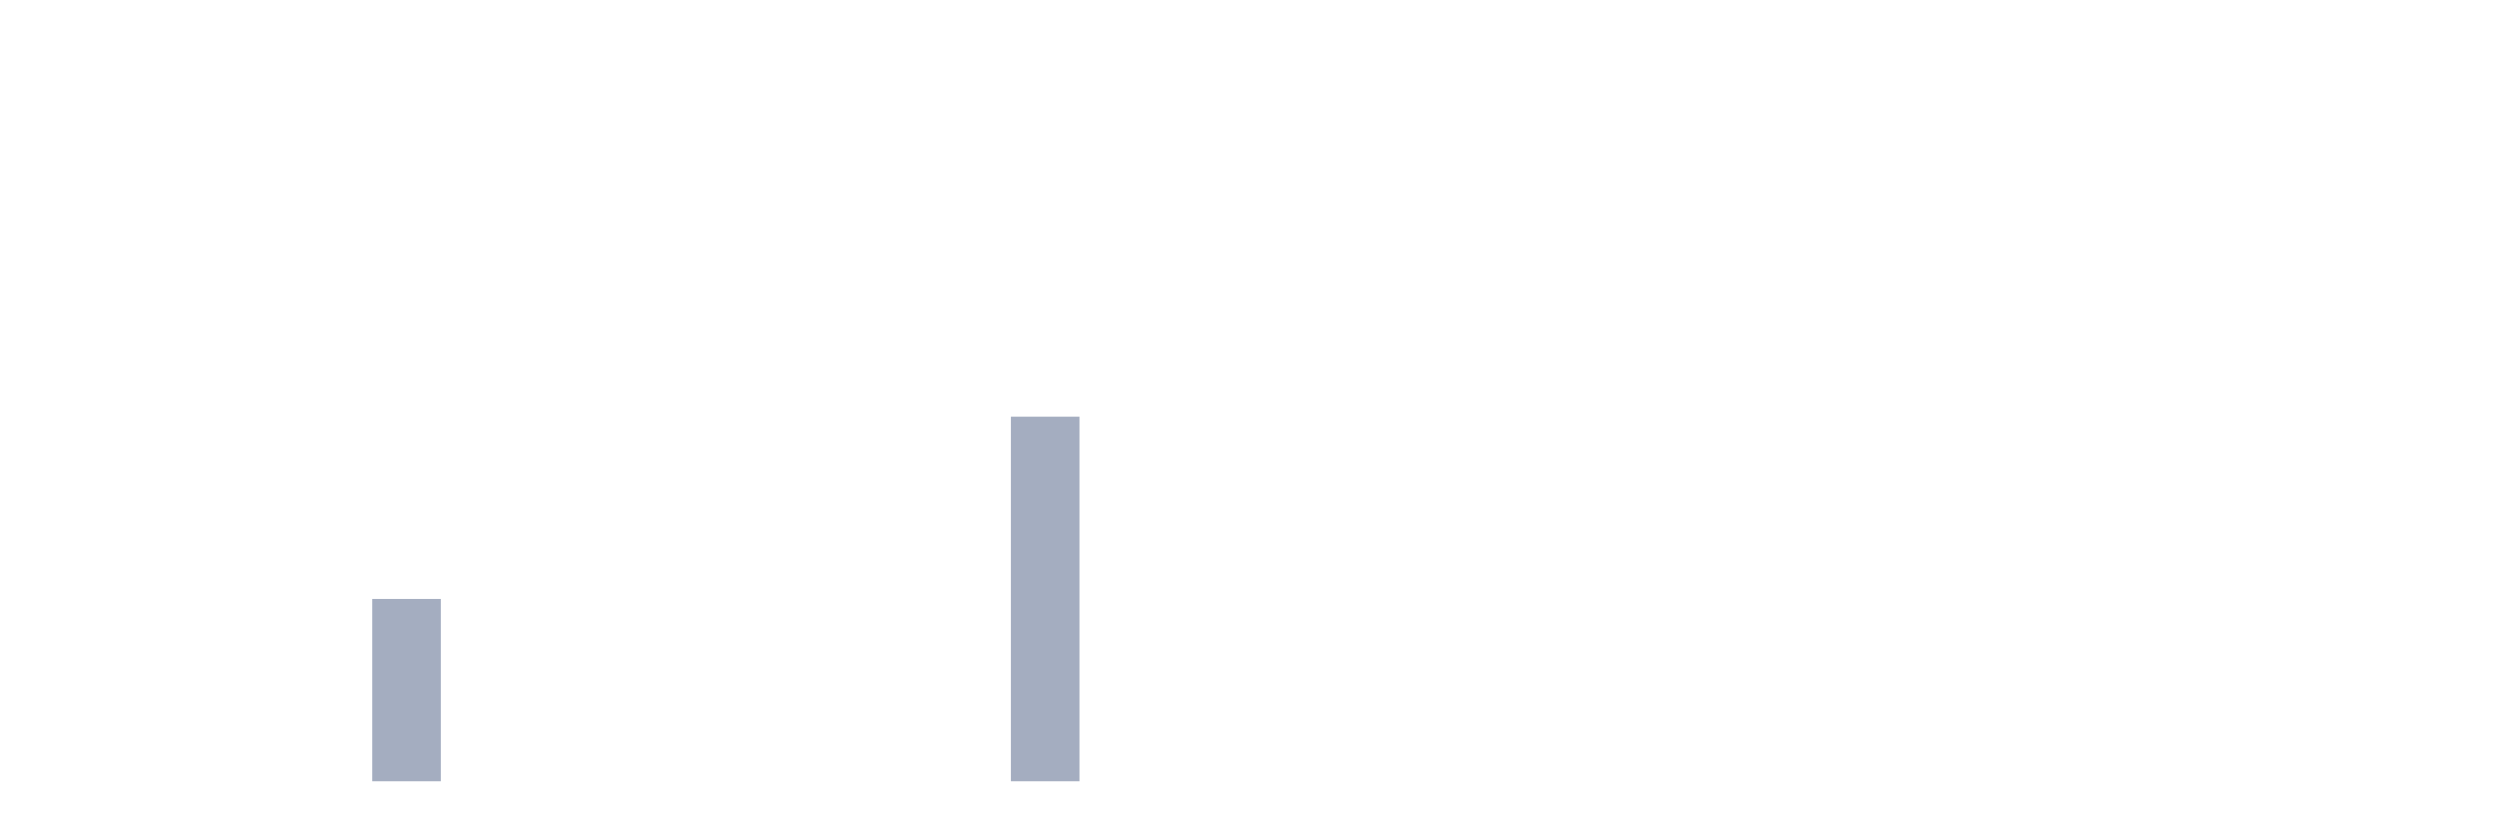
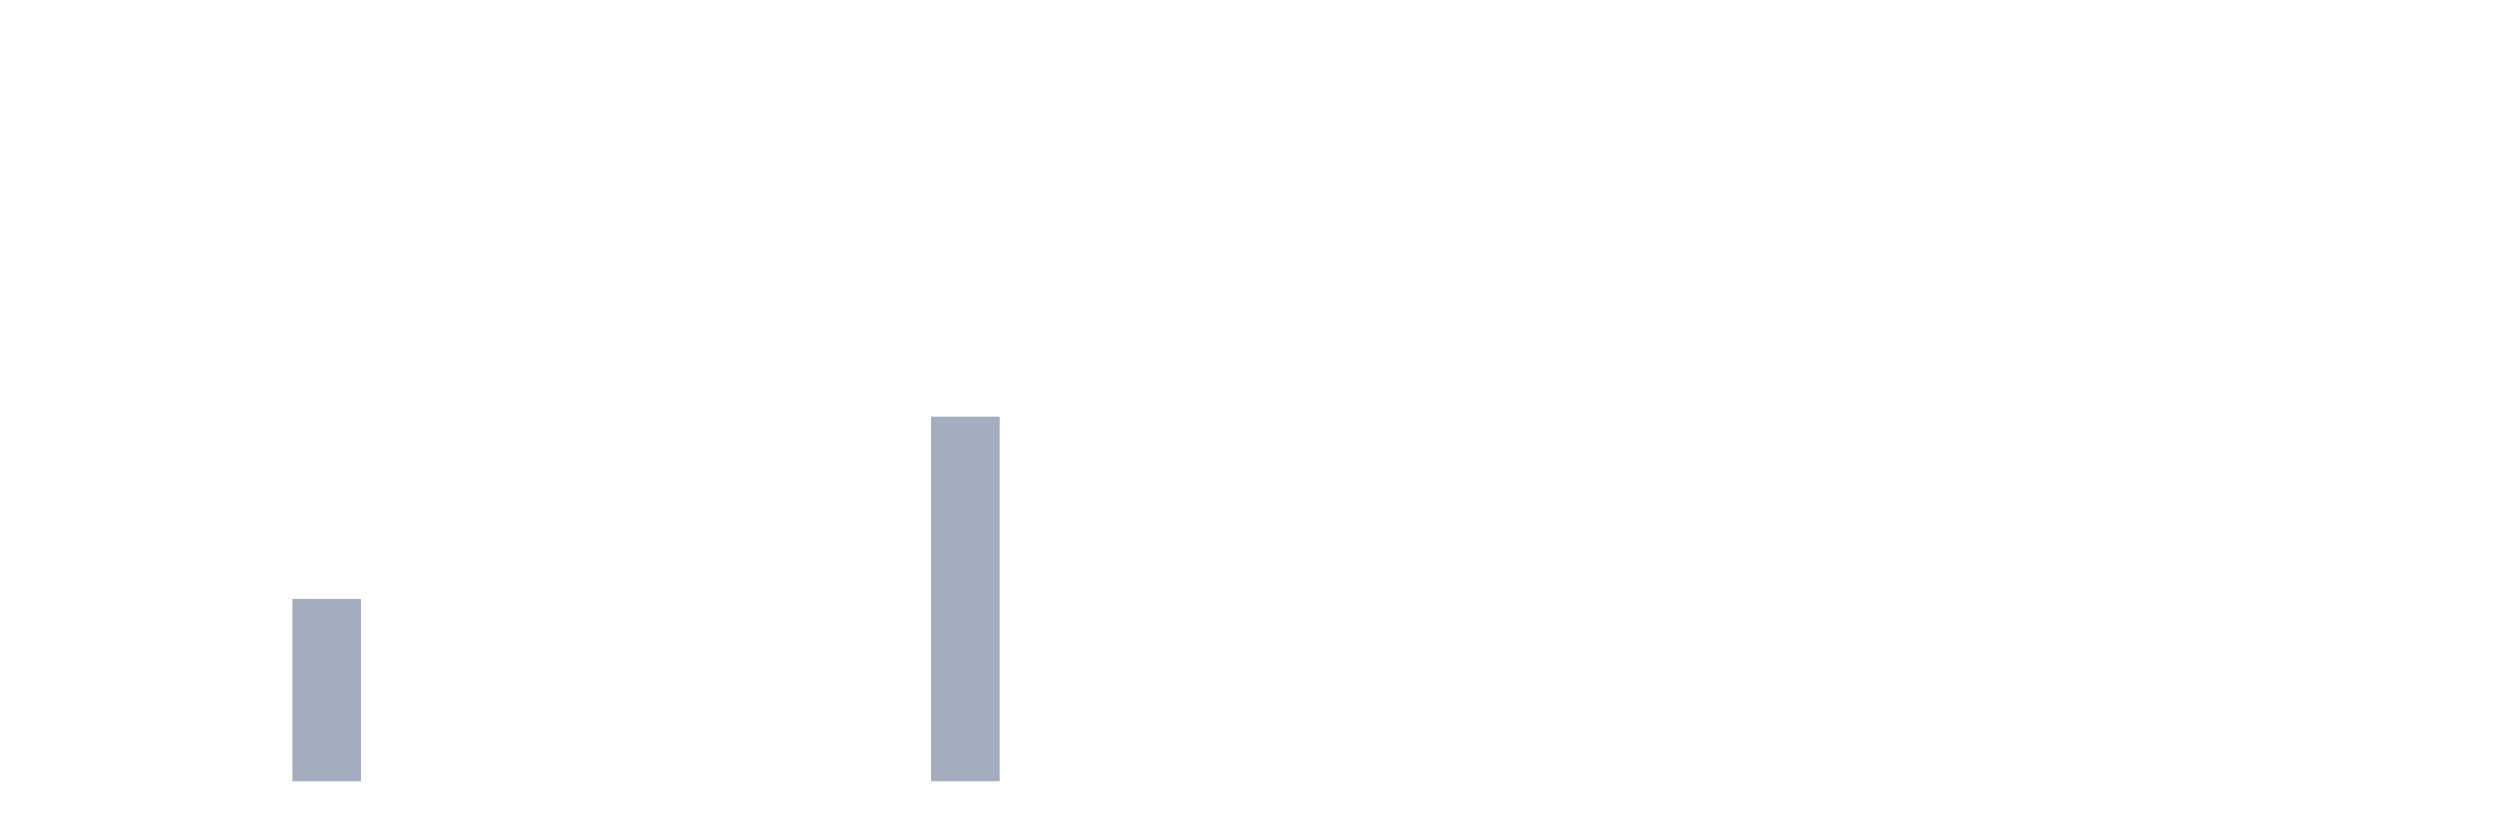
<svg xmlns="http://www.w3.org/2000/svg" viewBox="0 0 480 160">
  <g transform="translate(10,10)">
    <rect class="bar" x="0.153" width="13.175" y="140" height="0" fill="rgb(164,173,192)" />
    <rect class="bar" x="15.482" width="13.175" y="140" height="0" fill="rgb(164,173,192)" />
    <rect class="bar" x="30.81" width="13.175" y="140" height="0" fill="rgb(164,173,192)" />
-     <rect class="bar" x="46.138" width="13.175" y="140" height="0" fill="rgb(164,173,192)" />
-     <rect class="bar" x="61.466" width="13.175" y="105" height="35" fill="rgb(164,173,192)" />
+     <rect class="bar" x="46.138" width="13.175" y="105" height="35" fill="rgb(164,173,192)" />
+     <rect class="bar" x="61.466" width="13.175" y="140" height="0" fill="rgb(164,173,192)" />
    <rect class="bar" x="76.794" width="13.175" y="140" height="0" fill="rgb(164,173,192)" />
    <rect class="bar" x="92.123" width="13.175" y="140" height="0" fill="rgb(164,173,192)" />
    <rect class="bar" x="107.451" width="13.175" y="140" height="0" fill="rgb(164,173,192)" />
    <rect class="bar" x="122.779" width="13.175" y="140" height="0" fill="rgb(164,173,192)" />
    <rect class="bar" x="138.107" width="13.175" y="140" height="0" fill="rgb(164,173,192)" />
    <rect class="bar" x="153.436" width="13.175" y="140" height="0" fill="rgb(164,173,192)" />
-     <rect class="bar" x="168.764" width="13.175" y="140" height="0" fill="rgb(164,173,192)" />
-     <rect class="bar" x="184.092" width="13.175" y="70" height="70" fill="rgb(164,173,192)" />
+     <rect class="bar" x="168.764" width="13.175" y="70" height="70" fill="rgb(164,173,192)" />
+     <rect class="bar" x="184.092" width="13.175" y="140" height="0" fill="rgb(164,173,192)" />
    <rect class="bar" x="199.42" width="13.175" y="140" height="0" fill="rgb(164,173,192)" />
    <rect class="bar" x="214.748" width="13.175" y="140" height="0" fill="rgb(164,173,192)" />
    <rect class="bar" x="230.077" width="13.175" y="140" height="0" fill="rgb(164,173,192)" />
    <rect class="bar" x="245.405" width="13.175" y="140" height="0" fill="rgb(164,173,192)" />
    <rect class="bar" x="260.733" width="13.175" y="140" height="0" fill="rgb(164,173,192)" />
    <rect class="bar" x="276.061" width="13.175" y="140" height="0" fill="rgb(164,173,192)" />
    <rect class="bar" x="291.39" width="13.175" y="140" height="0" fill="rgb(164,173,192)" />
    <rect class="bar" x="306.718" width="13.175" y="140" height="0" fill="rgb(164,173,192)" />
    <rect class="bar" x="322.046" width="13.175" y="140" height="0" fill="rgb(164,173,192)" />
    <rect class="bar" x="337.374" width="13.175" y="140" height="0" fill="rgb(164,173,192)" />
    <rect class="bar" x="352.702" width="13.175" y="140" height="0" fill="rgb(164,173,192)" />
    <rect class="bar" x="368.031" width="13.175" y="140" height="0" fill="rgb(164,173,192)" />
    <rect class="bar" x="383.359" width="13.175" y="140" height="0" fill="rgb(164,173,192)" />
    <rect class="bar" x="398.687" width="13.175" y="140" height="0" fill="rgb(164,173,192)" />
    <rect class="bar" x="414.015" width="13.175" y="140" height="0" fill="rgb(164,173,192)" />
    <rect class="bar" x="429.344" width="13.175" y="140" height="0" fill="rgb(164,173,192)" />
    <rect class="bar" x="444.672" width="13.175" y="140" height="0" fill="rgb(164,173,192)" />
  </g>
</svg>
